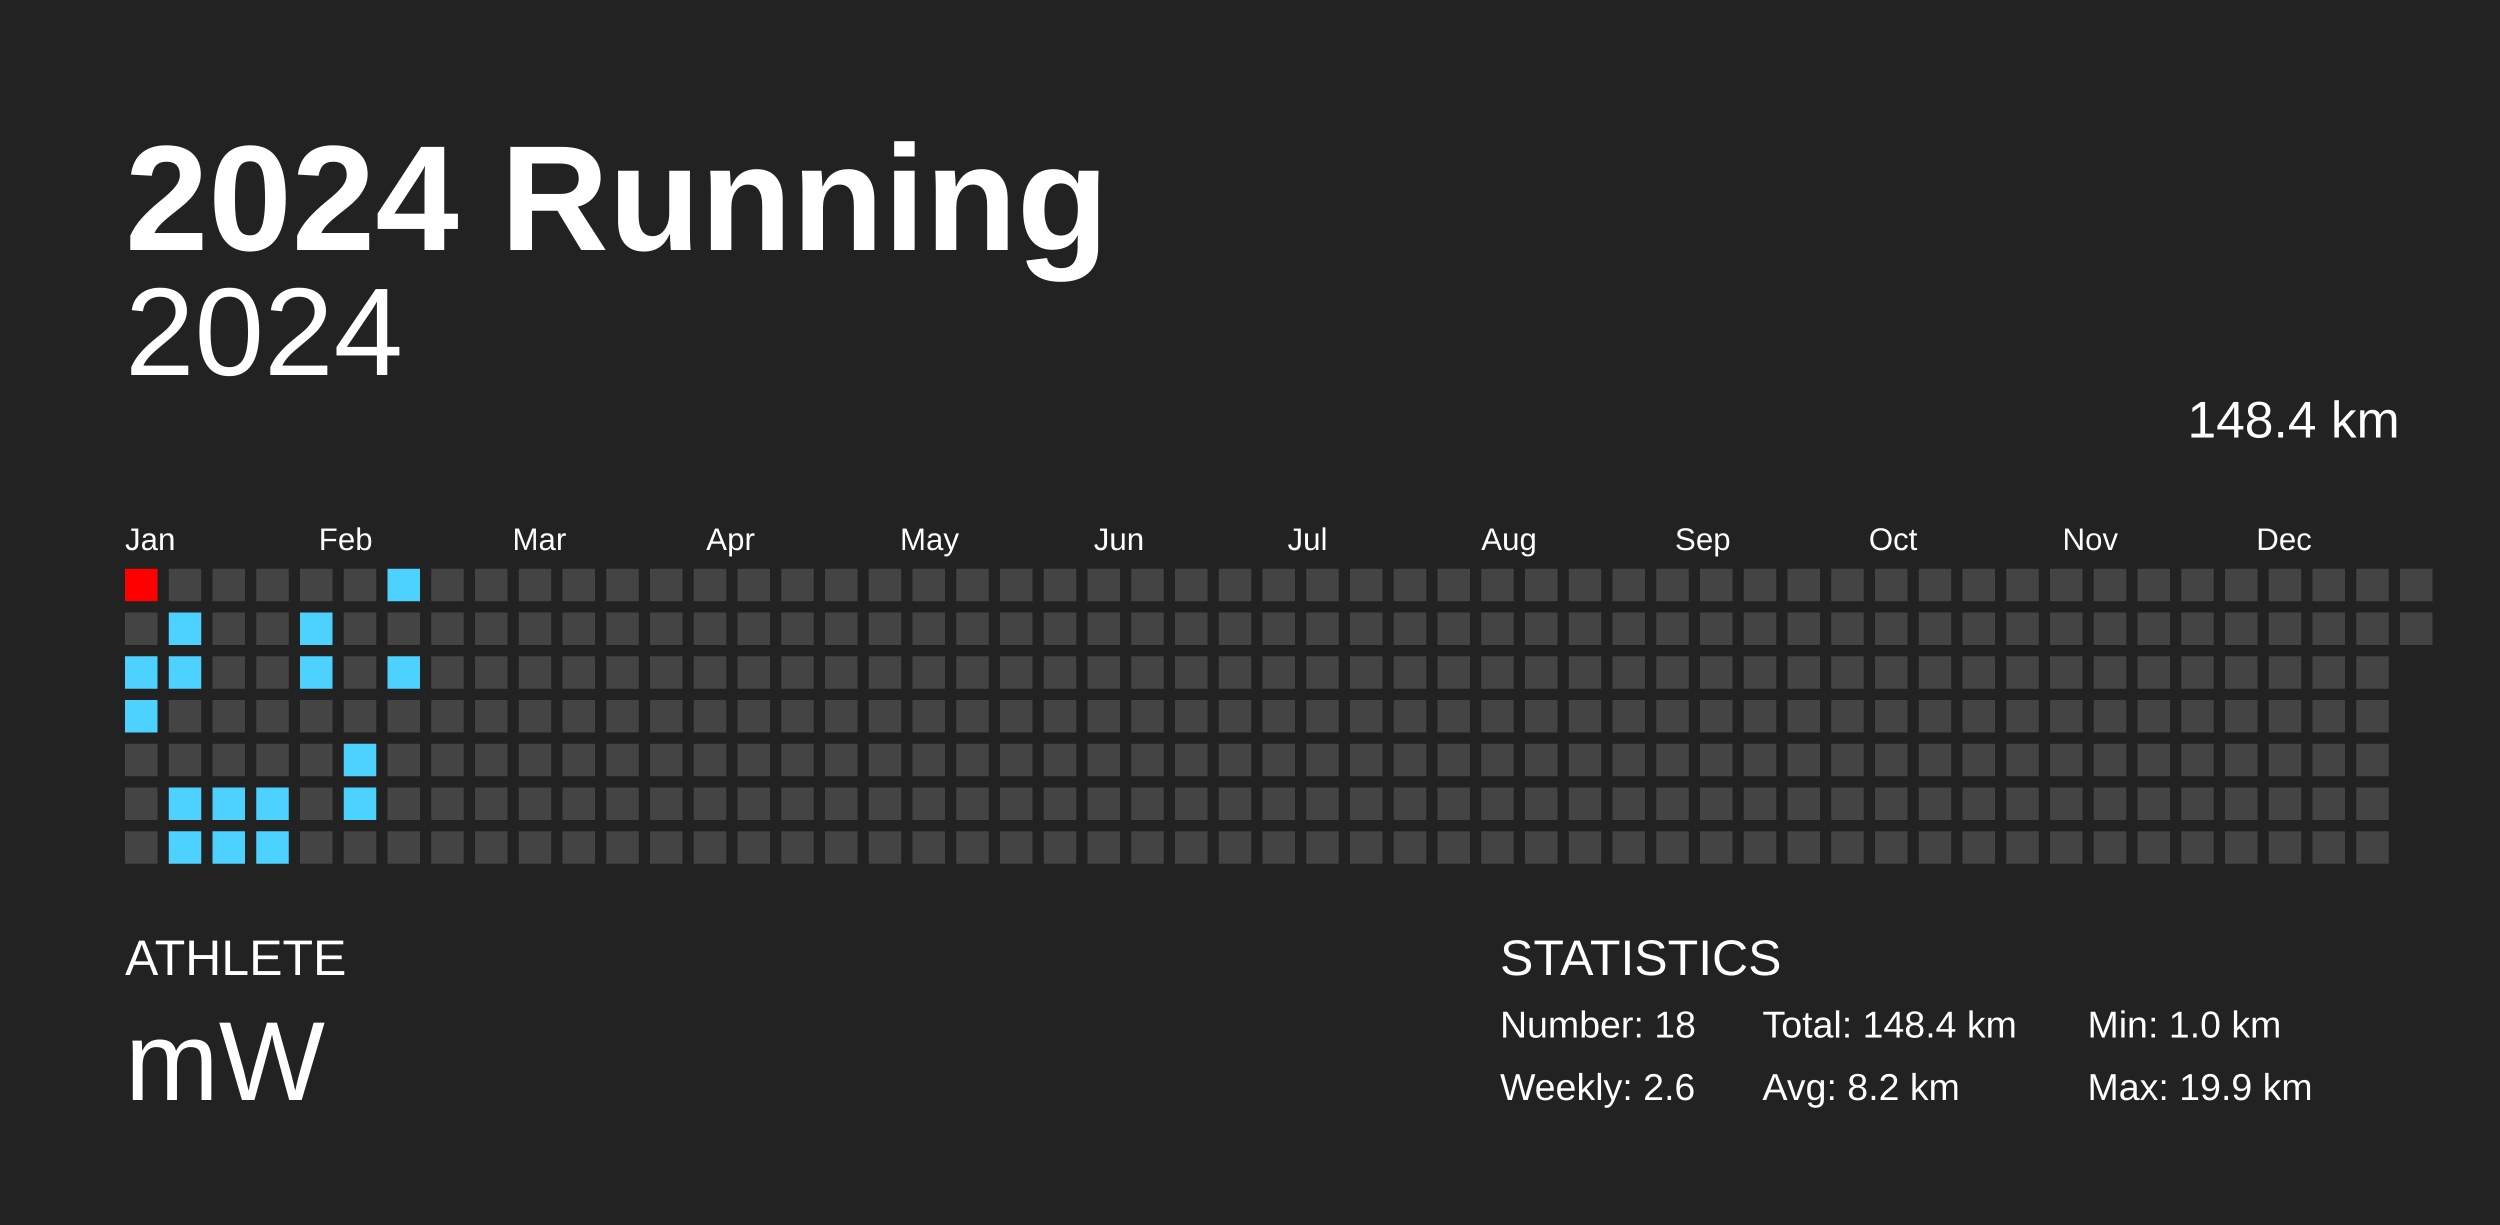
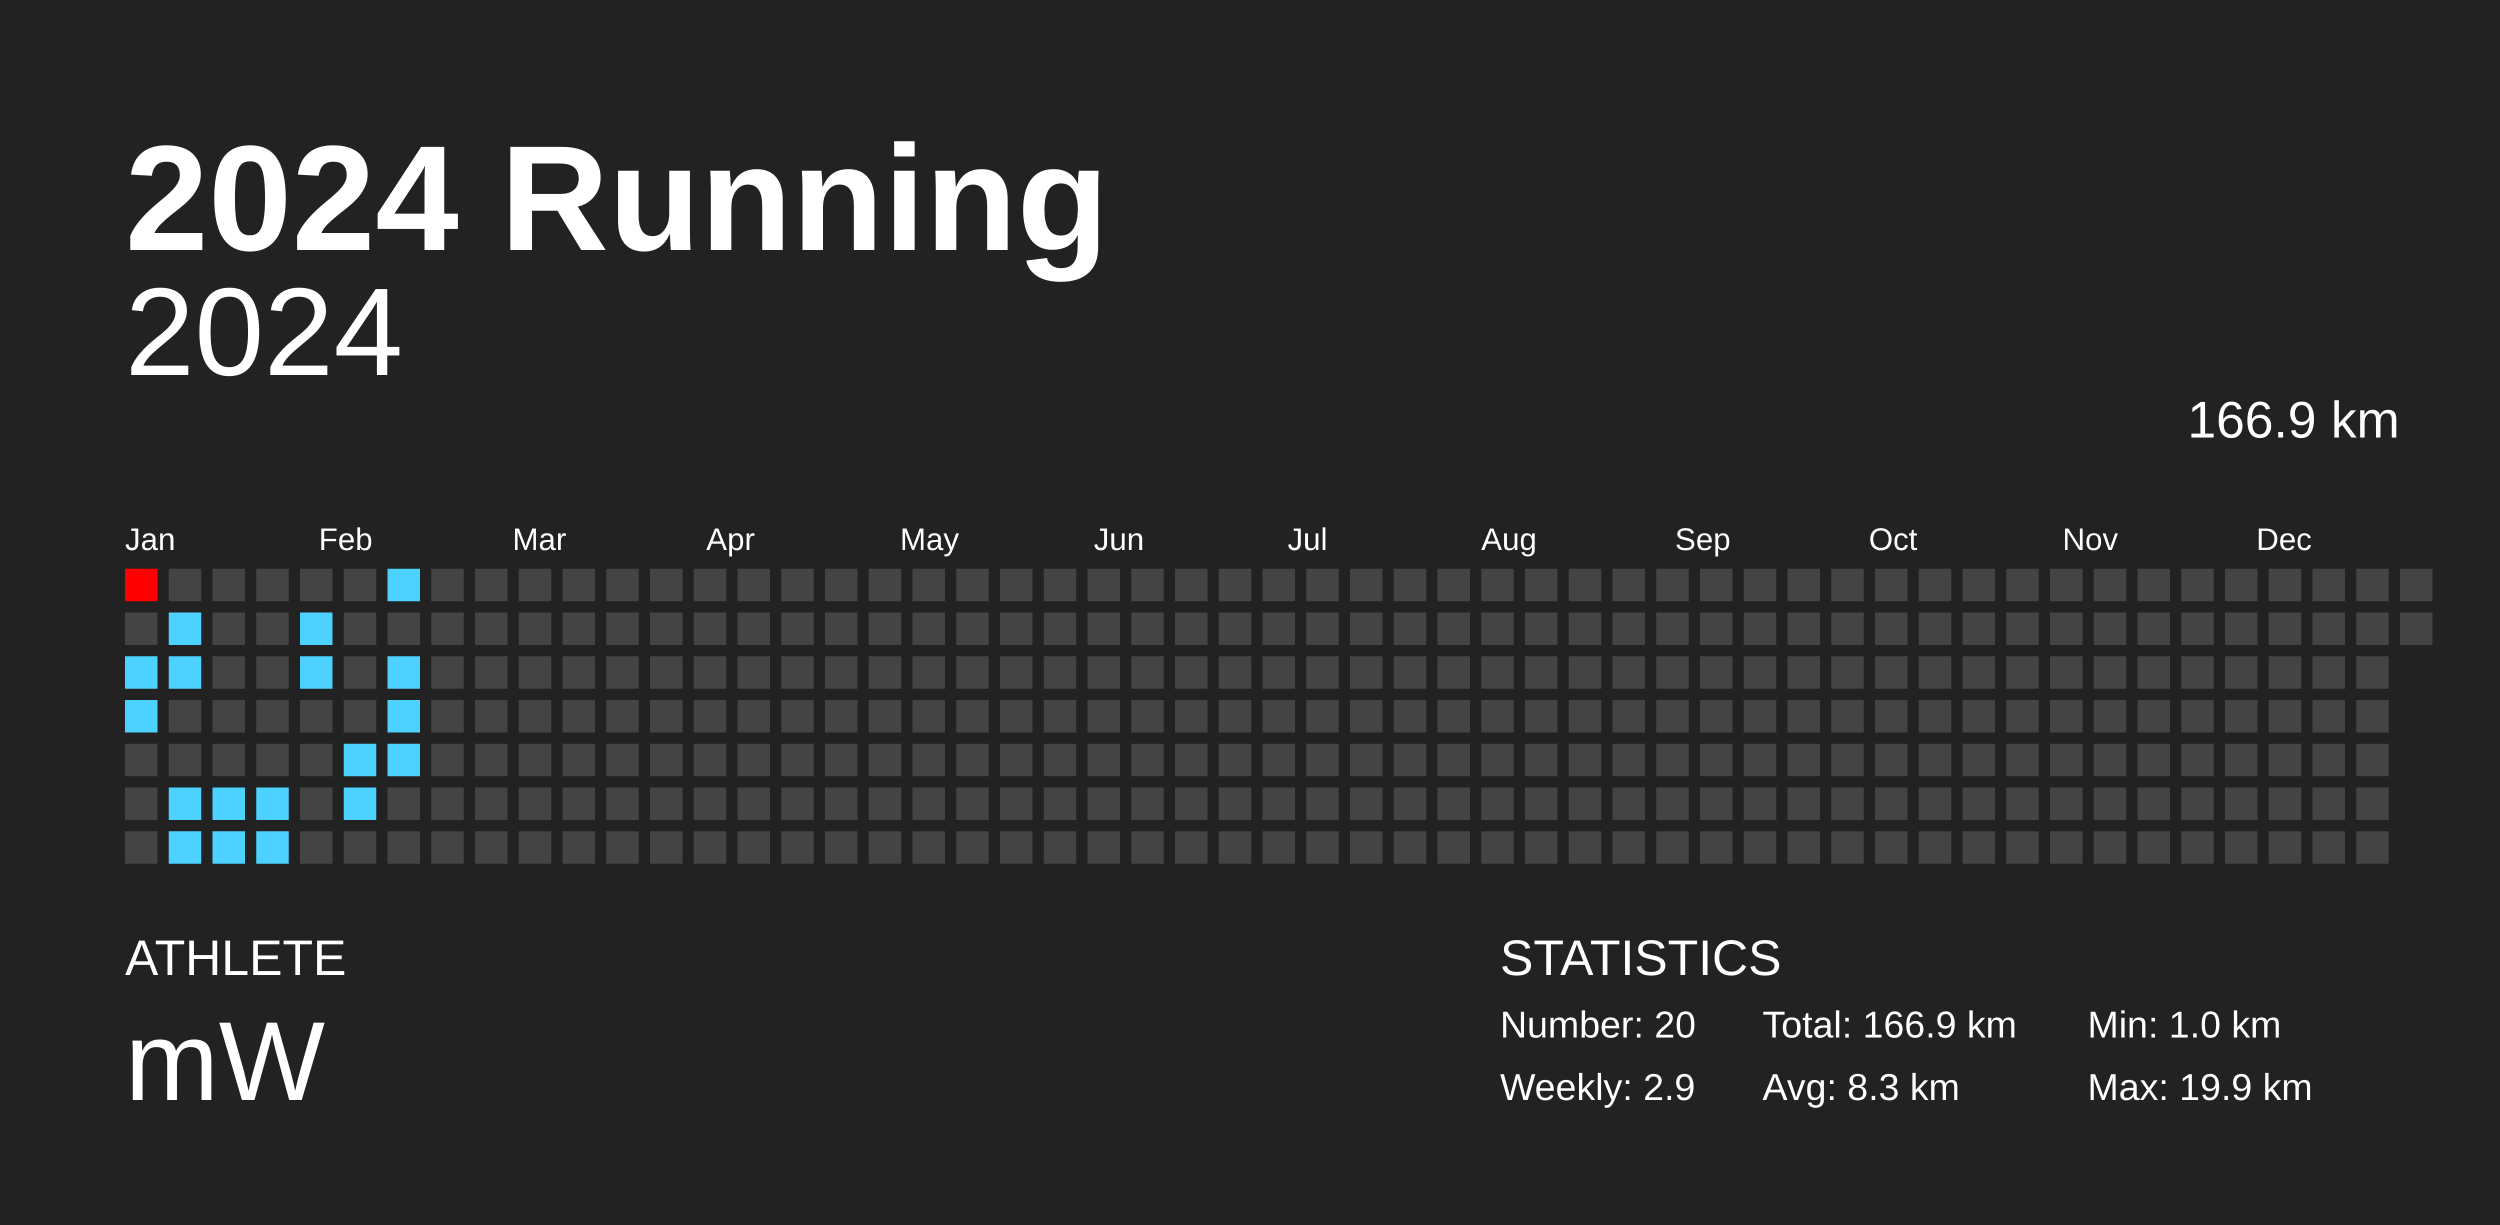
<svg xmlns="http://www.w3.org/2000/svg" baseProfile="full" height="98mm" version="1.1" viewBox="0,0,200,98" width="200mm">
  <defs />
  <rect fill="#222222" height="98" width="200" x="0" y="0" />
  <text fill="#FFFFFF" style="font-size:12px; font-family:Arial; font-weight:bold;" x="10" y="20">2024 Running</text>
  <text fill="#FFFFFF" style="font-size:4px; font-family:Arial" x="10" y="78">ATHLETE</text>
  <text fill="#FFFFFF" style="font-size:9px; font-family:Arial" x="10" y="88">mW</text>
  <text fill="#FFFFFF" style="font-size:4px; font-family:Arial" x="120" y="78">STATISTICS</text>
-   <text fill="#FFFFFF" style="font-size:3px; font-family:Arial" x="120" y="83">Number: 18</text>
-   <text fill="#FFFFFF" style="font-size:3px; font-family:Arial" x="120" y="88">Weekly: 2.6</text>
-   <text fill="#FFFFFF" style="font-size:3px; font-family:Arial" x="141" y="83">Total: 148.4 km</text>
-   <text fill="#FFFFFF" style="font-size:3px; font-family:Arial" x="141" y="88">Avg: 8.2 km</text>
+   <text fill="#FFFFFF" style="font-size:3px; font-family:Arial" x="120" y="83">Number: 20</text>
+   <text fill="#FFFFFF" style="font-size:3px; font-family:Arial" x="120" y="88">Weekly: 2.9</text>
+   <text fill="#FFFFFF" style="font-size:3px; font-family:Arial" x="141" y="83">Total: 166.9 km</text>
+   <text fill="#FFFFFF" style="font-size:3px; font-family:Arial" x="141" y="88">Avg: 8.3 km</text>
  <text fill="#FFFFFF" style="font-size:3px; font-family:Arial" x="167" y="83">Min: 1.0 km</text>
  <text fill="#FFFFFF" style="font-size:3px; font-family:Arial" x="167" y="88">Max: 19.9 km</text>
  <text alignment-baseline="hanging" fill="#FFFFFF" style="font-size:10.0px; font-family:Arial;" x="10" y="30">2024</text>
-   <text alignment-baseline="hanging" fill="#FFFFFF" style="font-size:4.125px; font-family:Arial;" x="175" y="35">148.4 km</text>
+   <text alignment-baseline="hanging" fill="#FFFFFF" style="font-size:4.125px; font-family:Arial;" x="175" y="35">166.9 km</text>
  <text fill="#FFFFFF" style="font-size:2.5px; font-family:Arial" x="10.0" y="44">Jan</text>
  <text fill="#FFFFFF" style="font-size:2.5px; font-family:Arial" x="25.5" y="44">Feb</text>
  <text fill="#FFFFFF" style="font-size:2.5px; font-family:Arial" x="41.0" y="44">Mar</text>
  <text fill="#FFFFFF" style="font-size:2.5px; font-family:Arial" x="56.5" y="44">Apr</text>
  <text fill="#FFFFFF" style="font-size:2.5px; font-family:Arial" x="72.0" y="44">May</text>
  <text fill="#FFFFFF" style="font-size:2.5px; font-family:Arial" x="87.5" y="44">Jun</text>
  <text fill="#FFFFFF" style="font-size:2.5px; font-family:Arial" x="103.0" y="44">Jul</text>
  <text fill="#FFFFFF" style="font-size:2.5px; font-family:Arial" x="118.5" y="44">Aug</text>
  <text fill="#FFFFFF" style="font-size:2.5px; font-family:Arial" x="134.0" y="44">Sep</text>
  <text fill="#FFFFFF" style="font-size:2.5px; font-family:Arial" x="149.5" y="44">Oct</text>
  <text fill="#FFFFFF" style="font-size:2.5px; font-family:Arial" x="165.0" y="44">Nov</text>
  <text fill="#FFFFFF" style="font-size:2.5px; font-family:Arial" x="180.5" y="44">Dec</text>
  <rect fill="red" height="2.6" width="2.6" x="10.0" y="45.5" />
  <rect fill="#444444" height="2.6" width="2.6" x="10.0" y="49.0" />
  <rect fill="#4dd2ff" height="2.6" width="2.6" x="10.0" y="52.5" />
  <rect fill="#4dd2ff" height="2.6" width="2.6" x="10.0" y="56.0" />
  <rect fill="#444444" height="2.6" width="2.6" x="10.0" y="59.5" />
  <rect fill="#444444" height="2.6" width="2.6" x="10.0" y="63.0" />
  <rect fill="#444444" height="2.6" width="2.6" x="10.0" y="66.5" />
  <rect fill="#444444" height="2.6" width="2.6" x="13.5" y="45.5" />
  <rect fill="#4dd2ff" height="2.6" width="2.6" x="13.5" y="49.0" />
  <rect fill="#4dd2ff" height="2.6" width="2.6" x="13.5" y="52.5" />
  <rect fill="#444444" height="2.6" width="2.6" x="13.5" y="56.0" />
  <rect fill="#444444" height="2.6" width="2.6" x="13.5" y="59.5" />
  <rect fill="#4dd2ff" height="2.6" width="2.6" x="13.5" y="63.0" />
  <rect fill="#4dd2ff" height="2.6" width="2.6" x="13.5" y="66.5" />
  <rect fill="#444444" height="2.6" width="2.6" x="17.0" y="45.5" />
  <rect fill="#444444" height="2.6" width="2.6" x="17.0" y="49.0" />
  <rect fill="#444444" height="2.6" width="2.6" x="17.0" y="52.5" />
  <rect fill="#444444" height="2.6" width="2.6" x="17.0" y="56.0" />
  <rect fill="#444444" height="2.6" width="2.6" x="17.0" y="59.5" />
  <rect fill="#4dd2ff" height="2.6" width="2.6" x="17.0" y="63.0" />
  <rect fill="#4dd2ff" height="2.6" width="2.6" x="17.0" y="66.5" />
  <rect fill="#444444" height="2.6" width="2.6" x="20.5" y="45.5" />
  <rect fill="#444444" height="2.6" width="2.6" x="20.5" y="49.0" />
  <rect fill="#444444" height="2.6" width="2.6" x="20.5" y="52.5" />
  <rect fill="#444444" height="2.6" width="2.6" x="20.5" y="56.0" />
  <rect fill="#444444" height="2.6" width="2.6" x="20.5" y="59.5" />
  <rect fill="#4dd2ff" height="2.6" width="2.6" x="20.5" y="63.0" />
  <rect fill="#4dd2ff" height="2.6" width="2.6" x="20.5" y="66.5" />
  <rect fill="#444444" height="2.6" width="2.6" x="24.0" y="45.5" />
  <rect fill="#4dd2ff" height="2.6" width="2.6" x="24.0" y="49.0" />
  <rect fill="#4dd2ff" height="2.6" width="2.6" x="24.0" y="52.5" />
  <rect fill="#444444" height="2.6" width="2.6" x="24.0" y="56.0" />
  <rect fill="#444444" height="2.6" width="2.6" x="24.0" y="59.5" />
  <rect fill="#444444" height="2.6" width="2.6" x="24.0" y="63.0" />
  <rect fill="#444444" height="2.6" width="2.6" x="24.0" y="66.5" />
  <rect fill="#444444" height="2.6" width="2.6" x="27.5" y="45.5" />
  <rect fill="#444444" height="2.6" width="2.6" x="27.5" y="49.0" />
  <rect fill="#444444" height="2.6" width="2.6" x="27.5" y="52.5" />
  <rect fill="#444444" height="2.6" width="2.6" x="27.5" y="56.0" />
  <rect fill="#4dd2ff" height="2.6" width="2.6" x="27.5" y="59.5" />
  <rect fill="#4dd2ff" height="2.6" width="2.6" x="27.5" y="63.0" />
  <rect fill="#444444" height="2.6" width="2.6" x="27.5" y="66.5" />
  <rect fill="#4dd2ff" height="2.6" width="2.6" x="31.0" y="45.5" />
  <rect fill="#444444" height="2.6" width="2.6" x="31.0" y="49.0" />
  <rect fill="#4dd2ff" height="2.6" width="2.6" x="31.0" y="52.5" />
-   <rect fill="#444444" height="2.6" width="2.6" x="31.0" y="56.0" />
-   <rect fill="#444444" height="2.6" width="2.6" x="31.0" y="59.5" />
+   <rect fill="#4dd2ff" height="2.6" width="2.6" x="31.0" y="56.0" />
+   <rect fill="#4dd2ff" height="2.6" width="2.6" x="31.0" y="59.5" />
  <rect fill="#444444" height="2.6" width="2.6" x="31.0" y="63.0" />
  <rect fill="#444444" height="2.6" width="2.6" x="31.0" y="66.5" />
  <rect fill="#444444" height="2.6" width="2.6" x="34.5" y="45.5" />
  <rect fill="#444444" height="2.6" width="2.6" x="34.5" y="49.0" />
  <rect fill="#444444" height="2.6" width="2.6" x="34.5" y="52.5" />
  <rect fill="#444444" height="2.6" width="2.6" x="34.5" y="56.0" />
  <rect fill="#444444" height="2.6" width="2.6" x="34.5" y="59.5" />
  <rect fill="#444444" height="2.6" width="2.6" x="34.5" y="63.0" />
  <rect fill="#444444" height="2.6" width="2.6" x="34.5" y="66.5" />
  <rect fill="#444444" height="2.6" width="2.6" x="38.0" y="45.5" />
  <rect fill="#444444" height="2.6" width="2.6" x="38.0" y="49.0" />
  <rect fill="#444444" height="2.6" width="2.6" x="38.0" y="52.5" />
  <rect fill="#444444" height="2.6" width="2.6" x="38.0" y="56.0" />
  <rect fill="#444444" height="2.6" width="2.6" x="38.0" y="59.5" />
  <rect fill="#444444" height="2.6" width="2.6" x="38.0" y="63.0" />
  <rect fill="#444444" height="2.6" width="2.6" x="38.0" y="66.5" />
  <rect fill="#444444" height="2.6" width="2.6" x="41.5" y="45.5" />
  <rect fill="#444444" height="2.6" width="2.6" x="41.5" y="49.0" />
  <rect fill="#444444" height="2.6" width="2.6" x="41.5" y="52.5" />
  <rect fill="#444444" height="2.6" width="2.6" x="41.5" y="56.0" />
  <rect fill="#444444" height="2.6" width="2.6" x="41.5" y="59.5" />
  <rect fill="#444444" height="2.6" width="2.6" x="41.5" y="63.0" />
  <rect fill="#444444" height="2.6" width="2.6" x="41.5" y="66.5" />
  <rect fill="#444444" height="2.6" width="2.6" x="45.0" y="45.5" />
  <rect fill="#444444" height="2.6" width="2.6" x="45.0" y="49.0" />
  <rect fill="#444444" height="2.6" width="2.6" x="45.0" y="52.5" />
  <rect fill="#444444" height="2.6" width="2.6" x="45.0" y="56.0" />
  <rect fill="#444444" height="2.6" width="2.6" x="45.0" y="59.5" />
  <rect fill="#444444" height="2.6" width="2.6" x="45.0" y="63.0" />
  <rect fill="#444444" height="2.6" width="2.6" x="45.0" y="66.5" />
  <rect fill="#444444" height="2.6" width="2.6" x="48.5" y="45.5" />
  <rect fill="#444444" height="2.6" width="2.6" x="48.5" y="49.0" />
  <rect fill="#444444" height="2.6" width="2.6" x="48.5" y="52.5" />
  <rect fill="#444444" height="2.6" width="2.6" x="48.5" y="56.0" />
  <rect fill="#444444" height="2.6" width="2.6" x="48.5" y="59.5" />
  <rect fill="#444444" height="2.6" width="2.6" x="48.5" y="63.0" />
  <rect fill="#444444" height="2.6" width="2.6" x="48.5" y="66.5" />
  <rect fill="#444444" height="2.6" width="2.6" x="52.0" y="45.5" />
  <rect fill="#444444" height="2.6" width="2.6" x="52.0" y="49.0" />
  <rect fill="#444444" height="2.6" width="2.6" x="52.0" y="52.5" />
  <rect fill="#444444" height="2.6" width="2.6" x="52.0" y="56.0" />
  <rect fill="#444444" height="2.6" width="2.6" x="52.0" y="59.5" />
  <rect fill="#444444" height="2.6" width="2.6" x="52.0" y="63.0" />
  <rect fill="#444444" height="2.6" width="2.6" x="52.0" y="66.5" />
  <rect fill="#444444" height="2.6" width="2.6" x="55.5" y="45.5" />
  <rect fill="#444444" height="2.6" width="2.6" x="55.5" y="49.0" />
  <rect fill="#444444" height="2.6" width="2.6" x="55.5" y="52.5" />
  <rect fill="#444444" height="2.6" width="2.6" x="55.5" y="56.0" />
  <rect fill="#444444" height="2.6" width="2.6" x="55.5" y="59.5" />
  <rect fill="#444444" height="2.6" width="2.6" x="55.5" y="63.0" />
  <rect fill="#444444" height="2.6" width="2.6" x="55.5" y="66.5" />
  <rect fill="#444444" height="2.6" width="2.6" x="59.0" y="45.5" />
  <rect fill="#444444" height="2.6" width="2.6" x="59.0" y="49.0" />
  <rect fill="#444444" height="2.6" width="2.6" x="59.0" y="52.5" />
  <rect fill="#444444" height="2.6" width="2.6" x="59.0" y="56.0" />
  <rect fill="#444444" height="2.6" width="2.6" x="59.0" y="59.5" />
  <rect fill="#444444" height="2.6" width="2.6" x="59.0" y="63.0" />
  <rect fill="#444444" height="2.6" width="2.6" x="59.0" y="66.5" />
  <rect fill="#444444" height="2.6" width="2.6" x="62.5" y="45.5" />
  <rect fill="#444444" height="2.6" width="2.6" x="62.5" y="49.0" />
  <rect fill="#444444" height="2.6" width="2.6" x="62.5" y="52.5" />
  <rect fill="#444444" height="2.6" width="2.6" x="62.5" y="56.0" />
  <rect fill="#444444" height="2.6" width="2.6" x="62.5" y="59.5" />
  <rect fill="#444444" height="2.6" width="2.6" x="62.5" y="63.0" />
  <rect fill="#444444" height="2.6" width="2.6" x="62.5" y="66.5" />
  <rect fill="#444444" height="2.6" width="2.6" x="66.0" y="45.5" />
  <rect fill="#444444" height="2.6" width="2.6" x="66.0" y="49.0" />
  <rect fill="#444444" height="2.6" width="2.6" x="66.0" y="52.5" />
  <rect fill="#444444" height="2.6" width="2.6" x="66.0" y="56.0" />
  <rect fill="#444444" height="2.6" width="2.6" x="66.0" y="59.5" />
  <rect fill="#444444" height="2.6" width="2.6" x="66.0" y="63.0" />
  <rect fill="#444444" height="2.6" width="2.6" x="66.0" y="66.5" />
  <rect fill="#444444" height="2.6" width="2.6" x="69.5" y="45.5" />
  <rect fill="#444444" height="2.6" width="2.6" x="69.5" y="49.0" />
  <rect fill="#444444" height="2.6" width="2.6" x="69.5" y="52.5" />
  <rect fill="#444444" height="2.6" width="2.6" x="69.5" y="56.0" />
  <rect fill="#444444" height="2.6" width="2.6" x="69.5" y="59.5" />
  <rect fill="#444444" height="2.6" width="2.6" x="69.5" y="63.0" />
  <rect fill="#444444" height="2.6" width="2.6" x="69.5" y="66.5" />
  <rect fill="#444444" height="2.6" width="2.6" x="73.0" y="45.5" />
  <rect fill="#444444" height="2.6" width="2.6" x="73.0" y="49.0" />
  <rect fill="#444444" height="2.6" width="2.6" x="73.0" y="52.5" />
  <rect fill="#444444" height="2.6" width="2.6" x="73.0" y="56.0" />
  <rect fill="#444444" height="2.6" width="2.6" x="73.0" y="59.5" />
  <rect fill="#444444" height="2.6" width="2.6" x="73.0" y="63.0" />
  <rect fill="#444444" height="2.6" width="2.6" x="73.0" y="66.5" />
  <rect fill="#444444" height="2.6" width="2.6" x="76.5" y="45.5" />
  <rect fill="#444444" height="2.6" width="2.6" x="76.5" y="49.0" />
  <rect fill="#444444" height="2.6" width="2.6" x="76.5" y="52.5" />
  <rect fill="#444444" height="2.6" width="2.6" x="76.5" y="56.0" />
  <rect fill="#444444" height="2.6" width="2.6" x="76.5" y="59.5" />
  <rect fill="#444444" height="2.6" width="2.6" x="76.5" y="63.0" />
  <rect fill="#444444" height="2.6" width="2.6" x="76.5" y="66.5" />
  <rect fill="#444444" height="2.6" width="2.6" x="80.0" y="45.5" />
  <rect fill="#444444" height="2.6" width="2.6" x="80.0" y="49.0" />
  <rect fill="#444444" height="2.6" width="2.6" x="80.0" y="52.5" />
  <rect fill="#444444" height="2.6" width="2.6" x="80.0" y="56.0" />
  <rect fill="#444444" height="2.6" width="2.6" x="80.0" y="59.5" />
  <rect fill="#444444" height="2.6" width="2.6" x="80.0" y="63.0" />
  <rect fill="#444444" height="2.6" width="2.6" x="80.0" y="66.5" />
  <rect fill="#444444" height="2.6" width="2.6" x="83.5" y="45.5" />
  <rect fill="#444444" height="2.6" width="2.6" x="83.5" y="49.0" />
  <rect fill="#444444" height="2.6" width="2.6" x="83.5" y="52.5" />
  <rect fill="#444444" height="2.6" width="2.6" x="83.5" y="56.0" />
  <rect fill="#444444" height="2.6" width="2.6" x="83.5" y="59.5" />
  <rect fill="#444444" height="2.6" width="2.6" x="83.5" y="63.0" />
  <rect fill="#444444" height="2.6" width="2.6" x="83.5" y="66.5" />
  <rect fill="#444444" height="2.6" width="2.6" x="87.0" y="45.5" />
  <rect fill="#444444" height="2.6" width="2.6" x="87.0" y="49.0" />
  <rect fill="#444444" height="2.6" width="2.6" x="87.0" y="52.5" />
  <rect fill="#444444" height="2.6" width="2.6" x="87.0" y="56.0" />
  <rect fill="#444444" height="2.6" width="2.6" x="87.0" y="59.5" />
  <rect fill="#444444" height="2.6" width="2.6" x="87.0" y="63.0" />
  <rect fill="#444444" height="2.6" width="2.6" x="87.0" y="66.5" />
  <rect fill="#444444" height="2.6" width="2.6" x="90.5" y="45.5" />
  <rect fill="#444444" height="2.6" width="2.6" x="90.5" y="49.0" />
  <rect fill="#444444" height="2.6" width="2.6" x="90.5" y="52.5" />
  <rect fill="#444444" height="2.6" width="2.6" x="90.5" y="56.0" />
  <rect fill="#444444" height="2.6" width="2.6" x="90.5" y="59.5" />
  <rect fill="#444444" height="2.6" width="2.6" x="90.5" y="63.0" />
  <rect fill="#444444" height="2.6" width="2.6" x="90.5" y="66.5" />
  <rect fill="#444444" height="2.6" width="2.6" x="94.0" y="45.5" />
  <rect fill="#444444" height="2.6" width="2.6" x="94.0" y="49.0" />
  <rect fill="#444444" height="2.6" width="2.6" x="94.0" y="52.5" />
  <rect fill="#444444" height="2.6" width="2.6" x="94.0" y="56.0" />
  <rect fill="#444444" height="2.6" width="2.6" x="94.0" y="59.5" />
  <rect fill="#444444" height="2.6" width="2.6" x="94.0" y="63.0" />
  <rect fill="#444444" height="2.6" width="2.6" x="94.0" y="66.5" />
  <rect fill="#444444" height="2.6" width="2.6" x="97.5" y="45.5" />
  <rect fill="#444444" height="2.6" width="2.6" x="97.5" y="49.0" />
  <rect fill="#444444" height="2.6" width="2.6" x="97.5" y="52.5" />
  <rect fill="#444444" height="2.6" width="2.6" x="97.5" y="56.0" />
  <rect fill="#444444" height="2.6" width="2.6" x="97.5" y="59.5" />
  <rect fill="#444444" height="2.6" width="2.6" x="97.5" y="63.0" />
  <rect fill="#444444" height="2.6" width="2.6" x="97.5" y="66.5" />
  <rect fill="#444444" height="2.6" width="2.6" x="101.0" y="45.5" />
  <rect fill="#444444" height="2.6" width="2.6" x="101.0" y="49.0" />
  <rect fill="#444444" height="2.6" width="2.6" x="101.0" y="52.5" />
  <rect fill="#444444" height="2.6" width="2.6" x="101.0" y="56.0" />
  <rect fill="#444444" height="2.6" width="2.6" x="101.0" y="59.5" />
  <rect fill="#444444" height="2.6" width="2.6" x="101.0" y="63.0" />
  <rect fill="#444444" height="2.6" width="2.6" x="101.0" y="66.5" />
  <rect fill="#444444" height="2.6" width="2.6" x="104.5" y="45.5" />
  <rect fill="#444444" height="2.6" width="2.6" x="104.5" y="49.0" />
  <rect fill="#444444" height="2.6" width="2.6" x="104.5" y="52.5" />
  <rect fill="#444444" height="2.6" width="2.6" x="104.5" y="56.0" />
  <rect fill="#444444" height="2.6" width="2.6" x="104.5" y="59.5" />
  <rect fill="#444444" height="2.6" width="2.6" x="104.5" y="63.0" />
  <rect fill="#444444" height="2.6" width="2.6" x="104.5" y="66.5" />
  <rect fill="#444444" height="2.6" width="2.6" x="108.0" y="45.5" />
  <rect fill="#444444" height="2.6" width="2.6" x="108.0" y="49.0" />
  <rect fill="#444444" height="2.6" width="2.6" x="108.0" y="52.5" />
  <rect fill="#444444" height="2.6" width="2.6" x="108.0" y="56.0" />
  <rect fill="#444444" height="2.6" width="2.6" x="108.0" y="59.5" />
  <rect fill="#444444" height="2.6" width="2.6" x="108.0" y="63.0" />
  <rect fill="#444444" height="2.6" width="2.6" x="108.0" y="66.5" />
  <rect fill="#444444" height="2.6" width="2.6" x="111.5" y="45.5" />
  <rect fill="#444444" height="2.6" width="2.6" x="111.5" y="49.0" />
  <rect fill="#444444" height="2.6" width="2.6" x="111.5" y="52.5" />
  <rect fill="#444444" height="2.6" width="2.6" x="111.5" y="56.0" />
  <rect fill="#444444" height="2.6" width="2.6" x="111.5" y="59.5" />
  <rect fill="#444444" height="2.6" width="2.6" x="111.5" y="63.0" />
  <rect fill="#444444" height="2.6" width="2.6" x="111.5" y="66.5" />
  <rect fill="#444444" height="2.6" width="2.6" x="115.0" y="45.5" />
  <rect fill="#444444" height="2.6" width="2.6" x="115.0" y="49.0" />
  <rect fill="#444444" height="2.6" width="2.6" x="115.0" y="52.5" />
  <rect fill="#444444" height="2.6" width="2.6" x="115.0" y="56.0" />
  <rect fill="#444444" height="2.6" width="2.6" x="115.0" y="59.5" />
  <rect fill="#444444" height="2.6" width="2.6" x="115.0" y="63.0" />
  <rect fill="#444444" height="2.6" width="2.6" x="115.0" y="66.5" />
  <rect fill="#444444" height="2.6" width="2.6" x="118.5" y="45.5" />
  <rect fill="#444444" height="2.6" width="2.6" x="118.5" y="49.0" />
  <rect fill="#444444" height="2.6" width="2.6" x="118.5" y="52.5" />
  <rect fill="#444444" height="2.6" width="2.6" x="118.5" y="56.0" />
  <rect fill="#444444" height="2.6" width="2.6" x="118.5" y="59.5" />
  <rect fill="#444444" height="2.6" width="2.6" x="118.5" y="63.0" />
  <rect fill="#444444" height="2.6" width="2.6" x="118.5" y="66.5" />
  <rect fill="#444444" height="2.6" width="2.6" x="122.0" y="45.5" />
  <rect fill="#444444" height="2.6" width="2.6" x="122.0" y="49.0" />
  <rect fill="#444444" height="2.6" width="2.6" x="122.0" y="52.5" />
  <rect fill="#444444" height="2.6" width="2.6" x="122.0" y="56.0" />
  <rect fill="#444444" height="2.6" width="2.6" x="122.0" y="59.5" />
  <rect fill="#444444" height="2.6" width="2.6" x="122.0" y="63.0" />
  <rect fill="#444444" height="2.6" width="2.6" x="122.0" y="66.5" />
  <rect fill="#444444" height="2.6" width="2.6" x="125.5" y="45.5" />
  <rect fill="#444444" height="2.6" width="2.6" x="125.5" y="49.0" />
  <rect fill="#444444" height="2.6" width="2.6" x="125.5" y="52.5" />
  <rect fill="#444444" height="2.6" width="2.6" x="125.5" y="56.0" />
  <rect fill="#444444" height="2.6" width="2.6" x="125.5" y="59.5" />
  <rect fill="#444444" height="2.6" width="2.6" x="125.5" y="63.0" />
  <rect fill="#444444" height="2.6" width="2.6" x="125.5" y="66.5" />
  <rect fill="#444444" height="2.6" width="2.6" x="129.0" y="45.5" />
  <rect fill="#444444" height="2.6" width="2.6" x="129.0" y="49.0" />
  <rect fill="#444444" height="2.6" width="2.6" x="129.0" y="52.5" />
  <rect fill="#444444" height="2.6" width="2.6" x="129.0" y="56.0" />
  <rect fill="#444444" height="2.6" width="2.6" x="129.0" y="59.5" />
  <rect fill="#444444" height="2.6" width="2.6" x="129.0" y="63.0" />
  <rect fill="#444444" height="2.6" width="2.6" x="129.0" y="66.5" />
  <rect fill="#444444" height="2.6" width="2.6" x="132.5" y="45.5" />
  <rect fill="#444444" height="2.6" width="2.6" x="132.5" y="49.0" />
  <rect fill="#444444" height="2.6" width="2.6" x="132.5" y="52.5" />
  <rect fill="#444444" height="2.6" width="2.6" x="132.5" y="56.0" />
  <rect fill="#444444" height="2.6" width="2.6" x="132.5" y="59.5" />
  <rect fill="#444444" height="2.6" width="2.6" x="132.5" y="63.0" />
  <rect fill="#444444" height="2.6" width="2.6" x="132.5" y="66.5" />
  <rect fill="#444444" height="2.6" width="2.6" x="136.0" y="45.5" />
  <rect fill="#444444" height="2.6" width="2.6" x="136.0" y="49.0" />
  <rect fill="#444444" height="2.6" width="2.6" x="136.0" y="52.5" />
  <rect fill="#444444" height="2.6" width="2.6" x="136.0" y="56.0" />
  <rect fill="#444444" height="2.6" width="2.6" x="136.0" y="59.5" />
  <rect fill="#444444" height="2.6" width="2.6" x="136.0" y="63.0" />
  <rect fill="#444444" height="2.6" width="2.6" x="136.0" y="66.5" />
  <rect fill="#444444" height="2.6" width="2.6" x="139.5" y="45.5" />
  <rect fill="#444444" height="2.6" width="2.6" x="139.5" y="49.0" />
  <rect fill="#444444" height="2.6" width="2.6" x="139.5" y="52.5" />
  <rect fill="#444444" height="2.6" width="2.6" x="139.5" y="56.0" />
  <rect fill="#444444" height="2.6" width="2.6" x="139.5" y="59.5" />
  <rect fill="#444444" height="2.6" width="2.6" x="139.5" y="63.0" />
  <rect fill="#444444" height="2.6" width="2.6" x="139.5" y="66.5" />
  <rect fill="#444444" height="2.6" width="2.6" x="143.0" y="45.5" />
  <rect fill="#444444" height="2.6" width="2.6" x="143.0" y="49.0" />
  <rect fill="#444444" height="2.6" width="2.6" x="143.0" y="52.5" />
  <rect fill="#444444" height="2.6" width="2.6" x="143.0" y="56.0" />
  <rect fill="#444444" height="2.6" width="2.6" x="143.0" y="59.5" />
  <rect fill="#444444" height="2.6" width="2.6" x="143.0" y="63.0" />
  <rect fill="#444444" height="2.6" width="2.6" x="143.0" y="66.5" />
  <rect fill="#444444" height="2.6" width="2.6" x="146.5" y="45.5" />
  <rect fill="#444444" height="2.6" width="2.6" x="146.5" y="49.0" />
  <rect fill="#444444" height="2.6" width="2.6" x="146.5" y="52.5" />
  <rect fill="#444444" height="2.6" width="2.6" x="146.5" y="56.0" />
  <rect fill="#444444" height="2.6" width="2.6" x="146.5" y="59.5" />
  <rect fill="#444444" height="2.6" width="2.6" x="146.5" y="63.0" />
  <rect fill="#444444" height="2.6" width="2.6" x="146.5" y="66.5" />
  <rect fill="#444444" height="2.6" width="2.6" x="150.0" y="45.5" />
  <rect fill="#444444" height="2.6" width="2.6" x="150.0" y="49.0" />
  <rect fill="#444444" height="2.6" width="2.6" x="150.0" y="52.5" />
  <rect fill="#444444" height="2.6" width="2.6" x="150.0" y="56.0" />
  <rect fill="#444444" height="2.6" width="2.6" x="150.0" y="59.5" />
  <rect fill="#444444" height="2.6" width="2.6" x="150.0" y="63.0" />
  <rect fill="#444444" height="2.6" width="2.6" x="150.0" y="66.5" />
  <rect fill="#444444" height="2.6" width="2.6" x="153.5" y="45.5" />
  <rect fill="#444444" height="2.6" width="2.6" x="153.5" y="49.0" />
  <rect fill="#444444" height="2.6" width="2.6" x="153.5" y="52.5" />
  <rect fill="#444444" height="2.6" width="2.6" x="153.5" y="56.0" />
  <rect fill="#444444" height="2.6" width="2.6" x="153.5" y="59.5" />
  <rect fill="#444444" height="2.6" width="2.6" x="153.5" y="63.0" />
  <rect fill="#444444" height="2.6" width="2.6" x="153.5" y="66.5" />
  <rect fill="#444444" height="2.6" width="2.6" x="157.0" y="45.5" />
  <rect fill="#444444" height="2.6" width="2.6" x="157.0" y="49.0" />
  <rect fill="#444444" height="2.6" width="2.6" x="157.0" y="52.5" />
  <rect fill="#444444" height="2.6" width="2.6" x="157.0" y="56.0" />
  <rect fill="#444444" height="2.6" width="2.6" x="157.0" y="59.5" />
  <rect fill="#444444" height="2.6" width="2.6" x="157.0" y="63.0" />
  <rect fill="#444444" height="2.6" width="2.6" x="157.0" y="66.5" />
  <rect fill="#444444" height="2.6" width="2.6" x="160.5" y="45.5" />
  <rect fill="#444444" height="2.6" width="2.6" x="160.5" y="49.0" />
  <rect fill="#444444" height="2.6" width="2.6" x="160.5" y="52.5" />
  <rect fill="#444444" height="2.6" width="2.6" x="160.5" y="56.0" />
  <rect fill="#444444" height="2.6" width="2.6" x="160.5" y="59.5" />
  <rect fill="#444444" height="2.6" width="2.6" x="160.5" y="63.0" />
  <rect fill="#444444" height="2.6" width="2.6" x="160.5" y="66.5" />
  <rect fill="#444444" height="2.6" width="2.6" x="164.0" y="45.5" />
  <rect fill="#444444" height="2.6" width="2.6" x="164.0" y="49.0" />
  <rect fill="#444444" height="2.6" width="2.6" x="164.0" y="52.5" />
  <rect fill="#444444" height="2.6" width="2.6" x="164.0" y="56.0" />
  <rect fill="#444444" height="2.6" width="2.6" x="164.0" y="59.5" />
  <rect fill="#444444" height="2.6" width="2.6" x="164.0" y="63.0" />
  <rect fill="#444444" height="2.6" width="2.6" x="164.0" y="66.5" />
  <rect fill="#444444" height="2.6" width="2.6" x="167.5" y="45.5" />
  <rect fill="#444444" height="2.6" width="2.6" x="167.5" y="49.0" />
  <rect fill="#444444" height="2.6" width="2.6" x="167.5" y="52.5" />
  <rect fill="#444444" height="2.6" width="2.6" x="167.5" y="56.0" />
  <rect fill="#444444" height="2.6" width="2.6" x="167.5" y="59.5" />
  <rect fill="#444444" height="2.6" width="2.6" x="167.5" y="63.0" />
  <rect fill="#444444" height="2.6" width="2.6" x="167.5" y="66.5" />
  <rect fill="#444444" height="2.6" width="2.6" x="171.0" y="45.5" />
  <rect fill="#444444" height="2.6" width="2.6" x="171.0" y="49.0" />
  <rect fill="#444444" height="2.6" width="2.6" x="171.0" y="52.5" />
  <rect fill="#444444" height="2.6" width="2.6" x="171.0" y="56.0" />
  <rect fill="#444444" height="2.6" width="2.6" x="171.0" y="59.5" />
  <rect fill="#444444" height="2.6" width="2.6" x="171.0" y="63.0" />
  <rect fill="#444444" height="2.6" width="2.6" x="171.0" y="66.5" />
  <rect fill="#444444" height="2.6" width="2.6" x="174.5" y="45.5" />
  <rect fill="#444444" height="2.6" width="2.6" x="174.5" y="49.0" />
  <rect fill="#444444" height="2.6" width="2.6" x="174.5" y="52.5" />
  <rect fill="#444444" height="2.6" width="2.6" x="174.5" y="56.0" />
  <rect fill="#444444" height="2.6" width="2.6" x="174.5" y="59.5" />
  <rect fill="#444444" height="2.6" width="2.6" x="174.5" y="63.0" />
  <rect fill="#444444" height="2.6" width="2.6" x="174.5" y="66.5" />
  <rect fill="#444444" height="2.6" width="2.6" x="178.0" y="45.5" />
  <rect fill="#444444" height="2.6" width="2.6" x="178.0" y="49.0" />
  <rect fill="#444444" height="2.6" width="2.6" x="178.0" y="52.5" />
  <rect fill="#444444" height="2.6" width="2.6" x="178.0" y="56.0" />
  <rect fill="#444444" height="2.6" width="2.6" x="178.0" y="59.5" />
  <rect fill="#444444" height="2.6" width="2.6" x="178.0" y="63.0" />
  <rect fill="#444444" height="2.6" width="2.6" x="178.0" y="66.5" />
  <rect fill="#444444" height="2.6" width="2.6" x="181.5" y="45.5" />
  <rect fill="#444444" height="2.6" width="2.6" x="181.5" y="49.0" />
  <rect fill="#444444" height="2.6" width="2.6" x="181.5" y="52.5" />
  <rect fill="#444444" height="2.6" width="2.6" x="181.5" y="56.0" />
  <rect fill="#444444" height="2.6" width="2.6" x="181.5" y="59.5" />
  <rect fill="#444444" height="2.6" width="2.6" x="181.5" y="63.0" />
  <rect fill="#444444" height="2.6" width="2.6" x="181.5" y="66.5" />
  <rect fill="#444444" height="2.6" width="2.6" x="185.0" y="45.5" />
  <rect fill="#444444" height="2.6" width="2.6" x="185.0" y="49.0" />
  <rect fill="#444444" height="2.6" width="2.6" x="185.0" y="52.5" />
  <rect fill="#444444" height="2.6" width="2.6" x="185.0" y="56.0" />
  <rect fill="#444444" height="2.6" width="2.6" x="185.0" y="59.5" />
  <rect fill="#444444" height="2.6" width="2.6" x="185.0" y="63.0" />
  <rect fill="#444444" height="2.6" width="2.6" x="185.0" y="66.5" />
  <rect fill="#444444" height="2.6" width="2.6" x="188.5" y="45.5" />
  <rect fill="#444444" height="2.6" width="2.6" x="188.5" y="49.0" />
  <rect fill="#444444" height="2.6" width="2.6" x="188.5" y="52.5" />
  <rect fill="#444444" height="2.6" width="2.6" x="188.5" y="56.0" />
  <rect fill="#444444" height="2.6" width="2.6" x="188.5" y="59.5" />
  <rect fill="#444444" height="2.6" width="2.6" x="188.5" y="63.0" />
  <rect fill="#444444" height="2.6" width="2.6" x="188.5" y="66.5" />
  <rect fill="#444444" height="2.6" width="2.6" x="192.0" y="45.5" />
  <rect fill="#444444" height="2.6" width="2.6" x="192.0" y="49.0" />
</svg>
